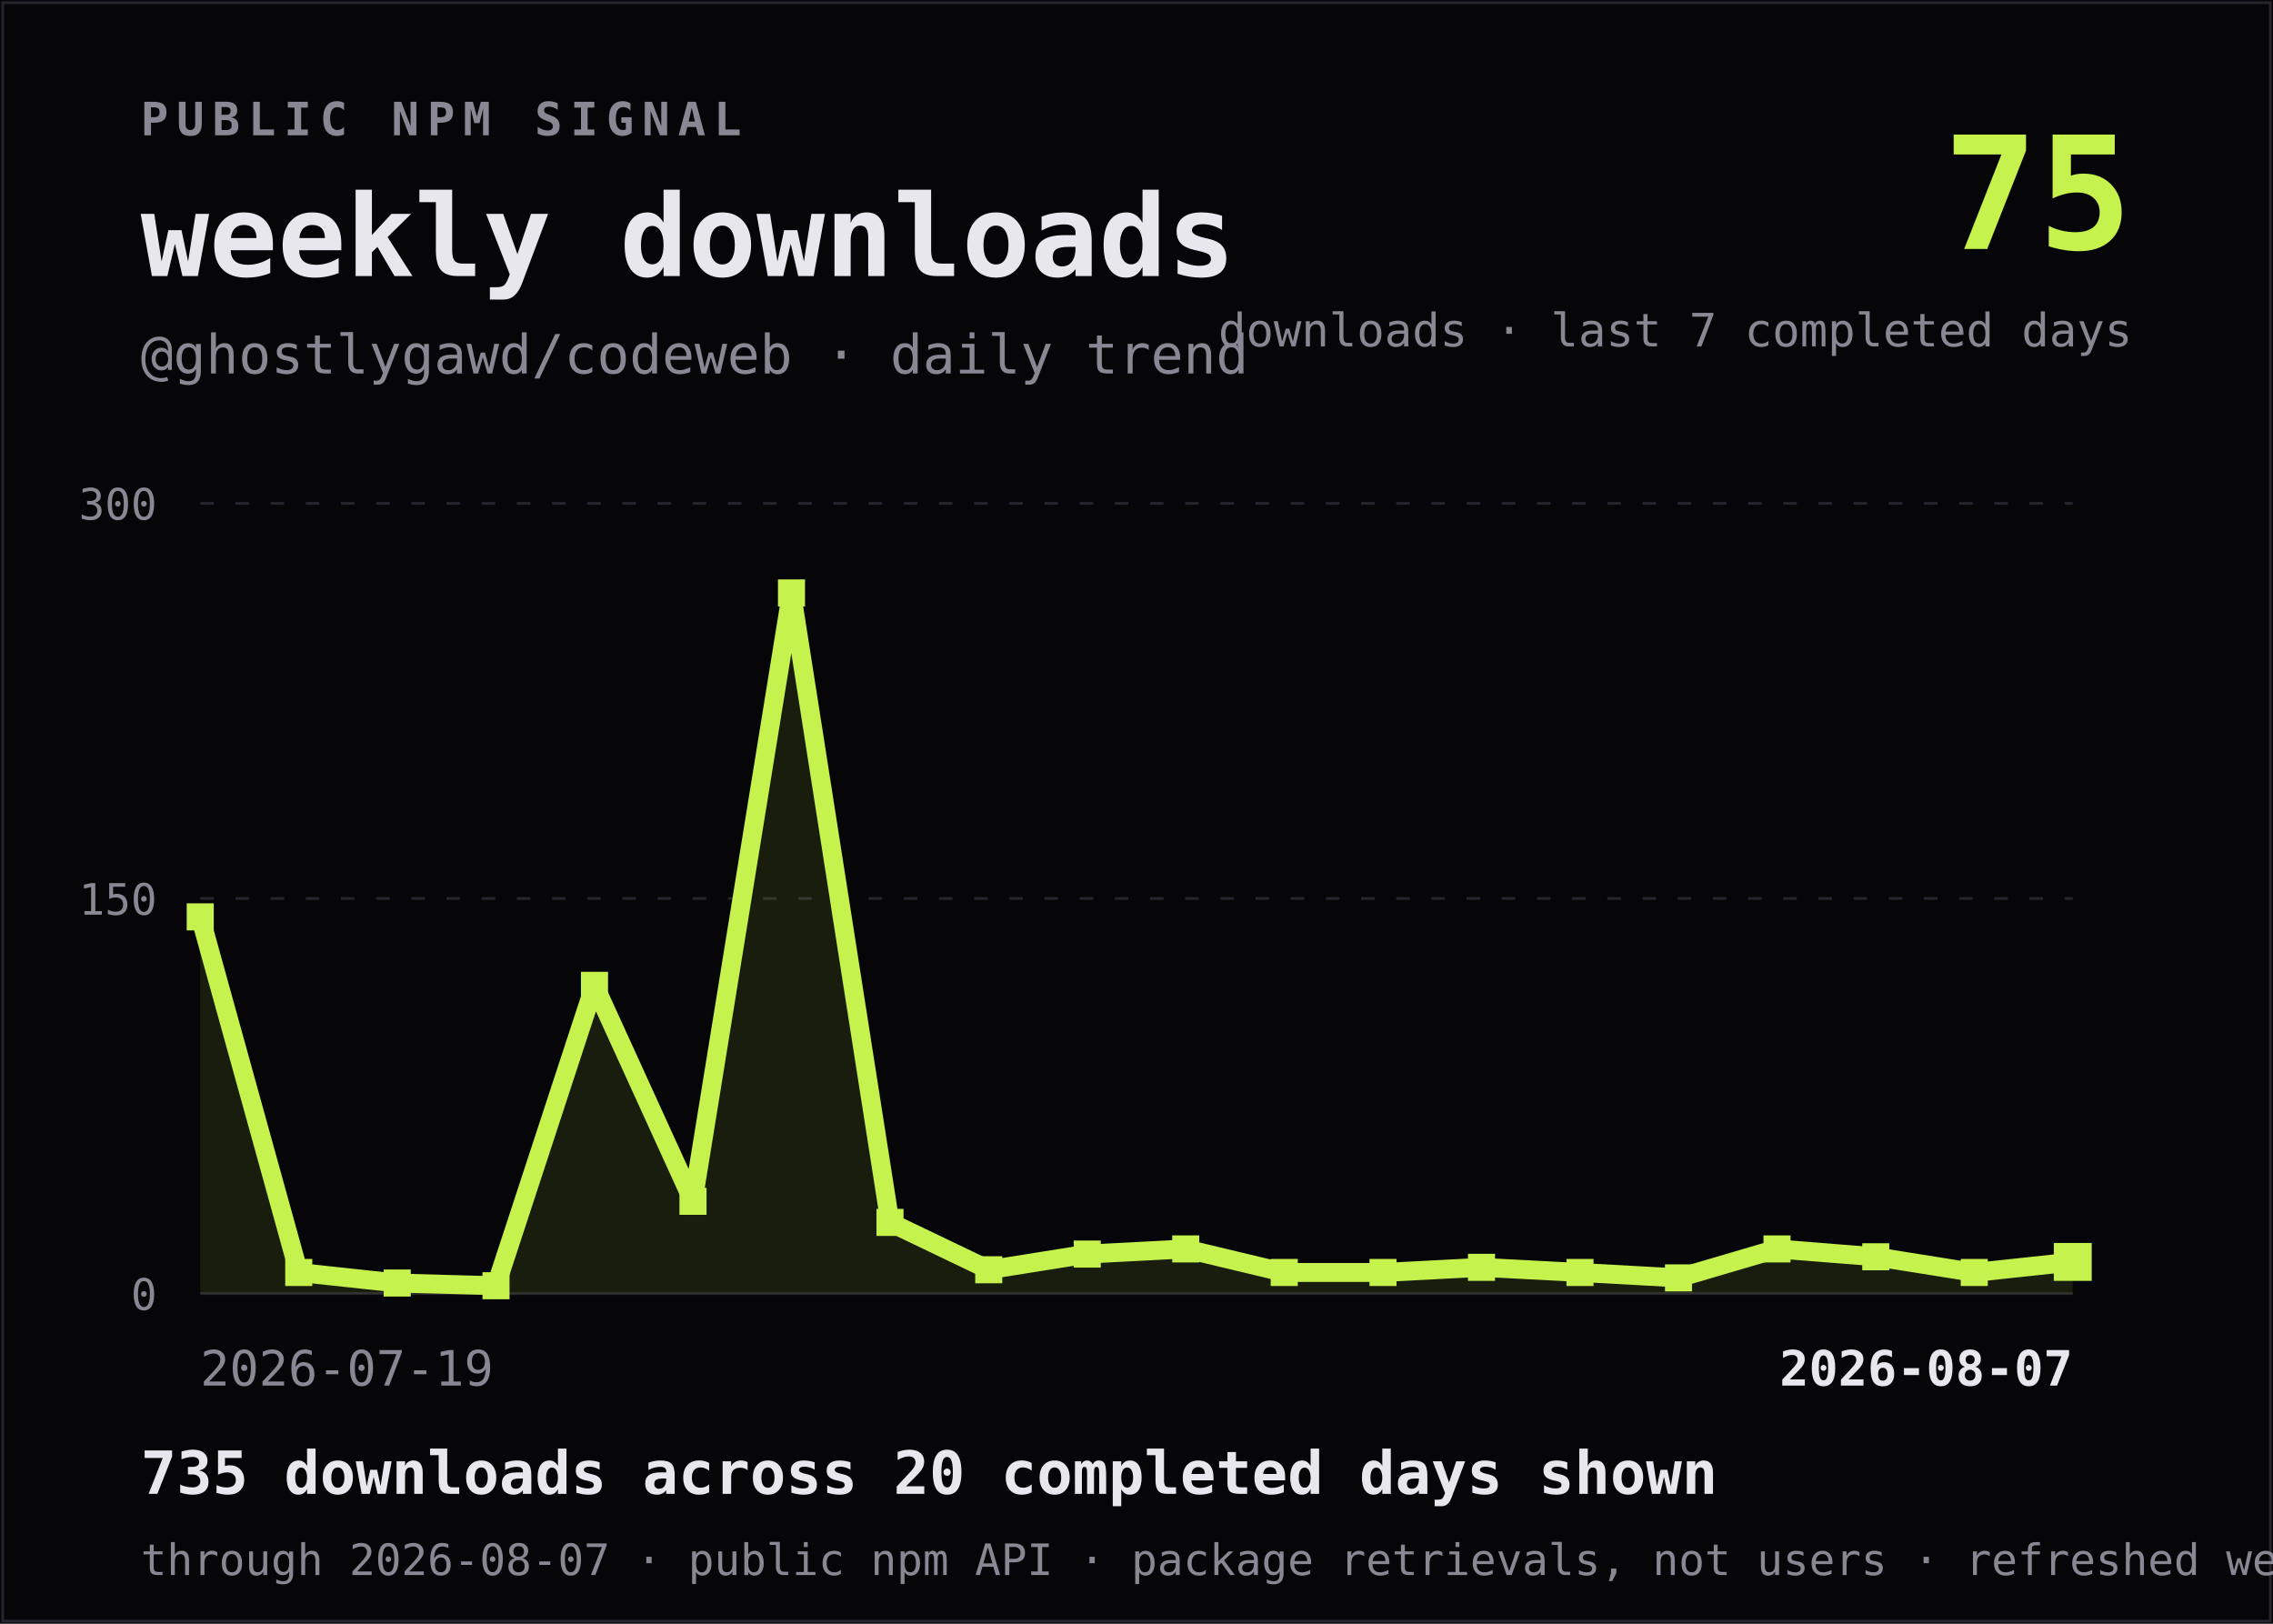
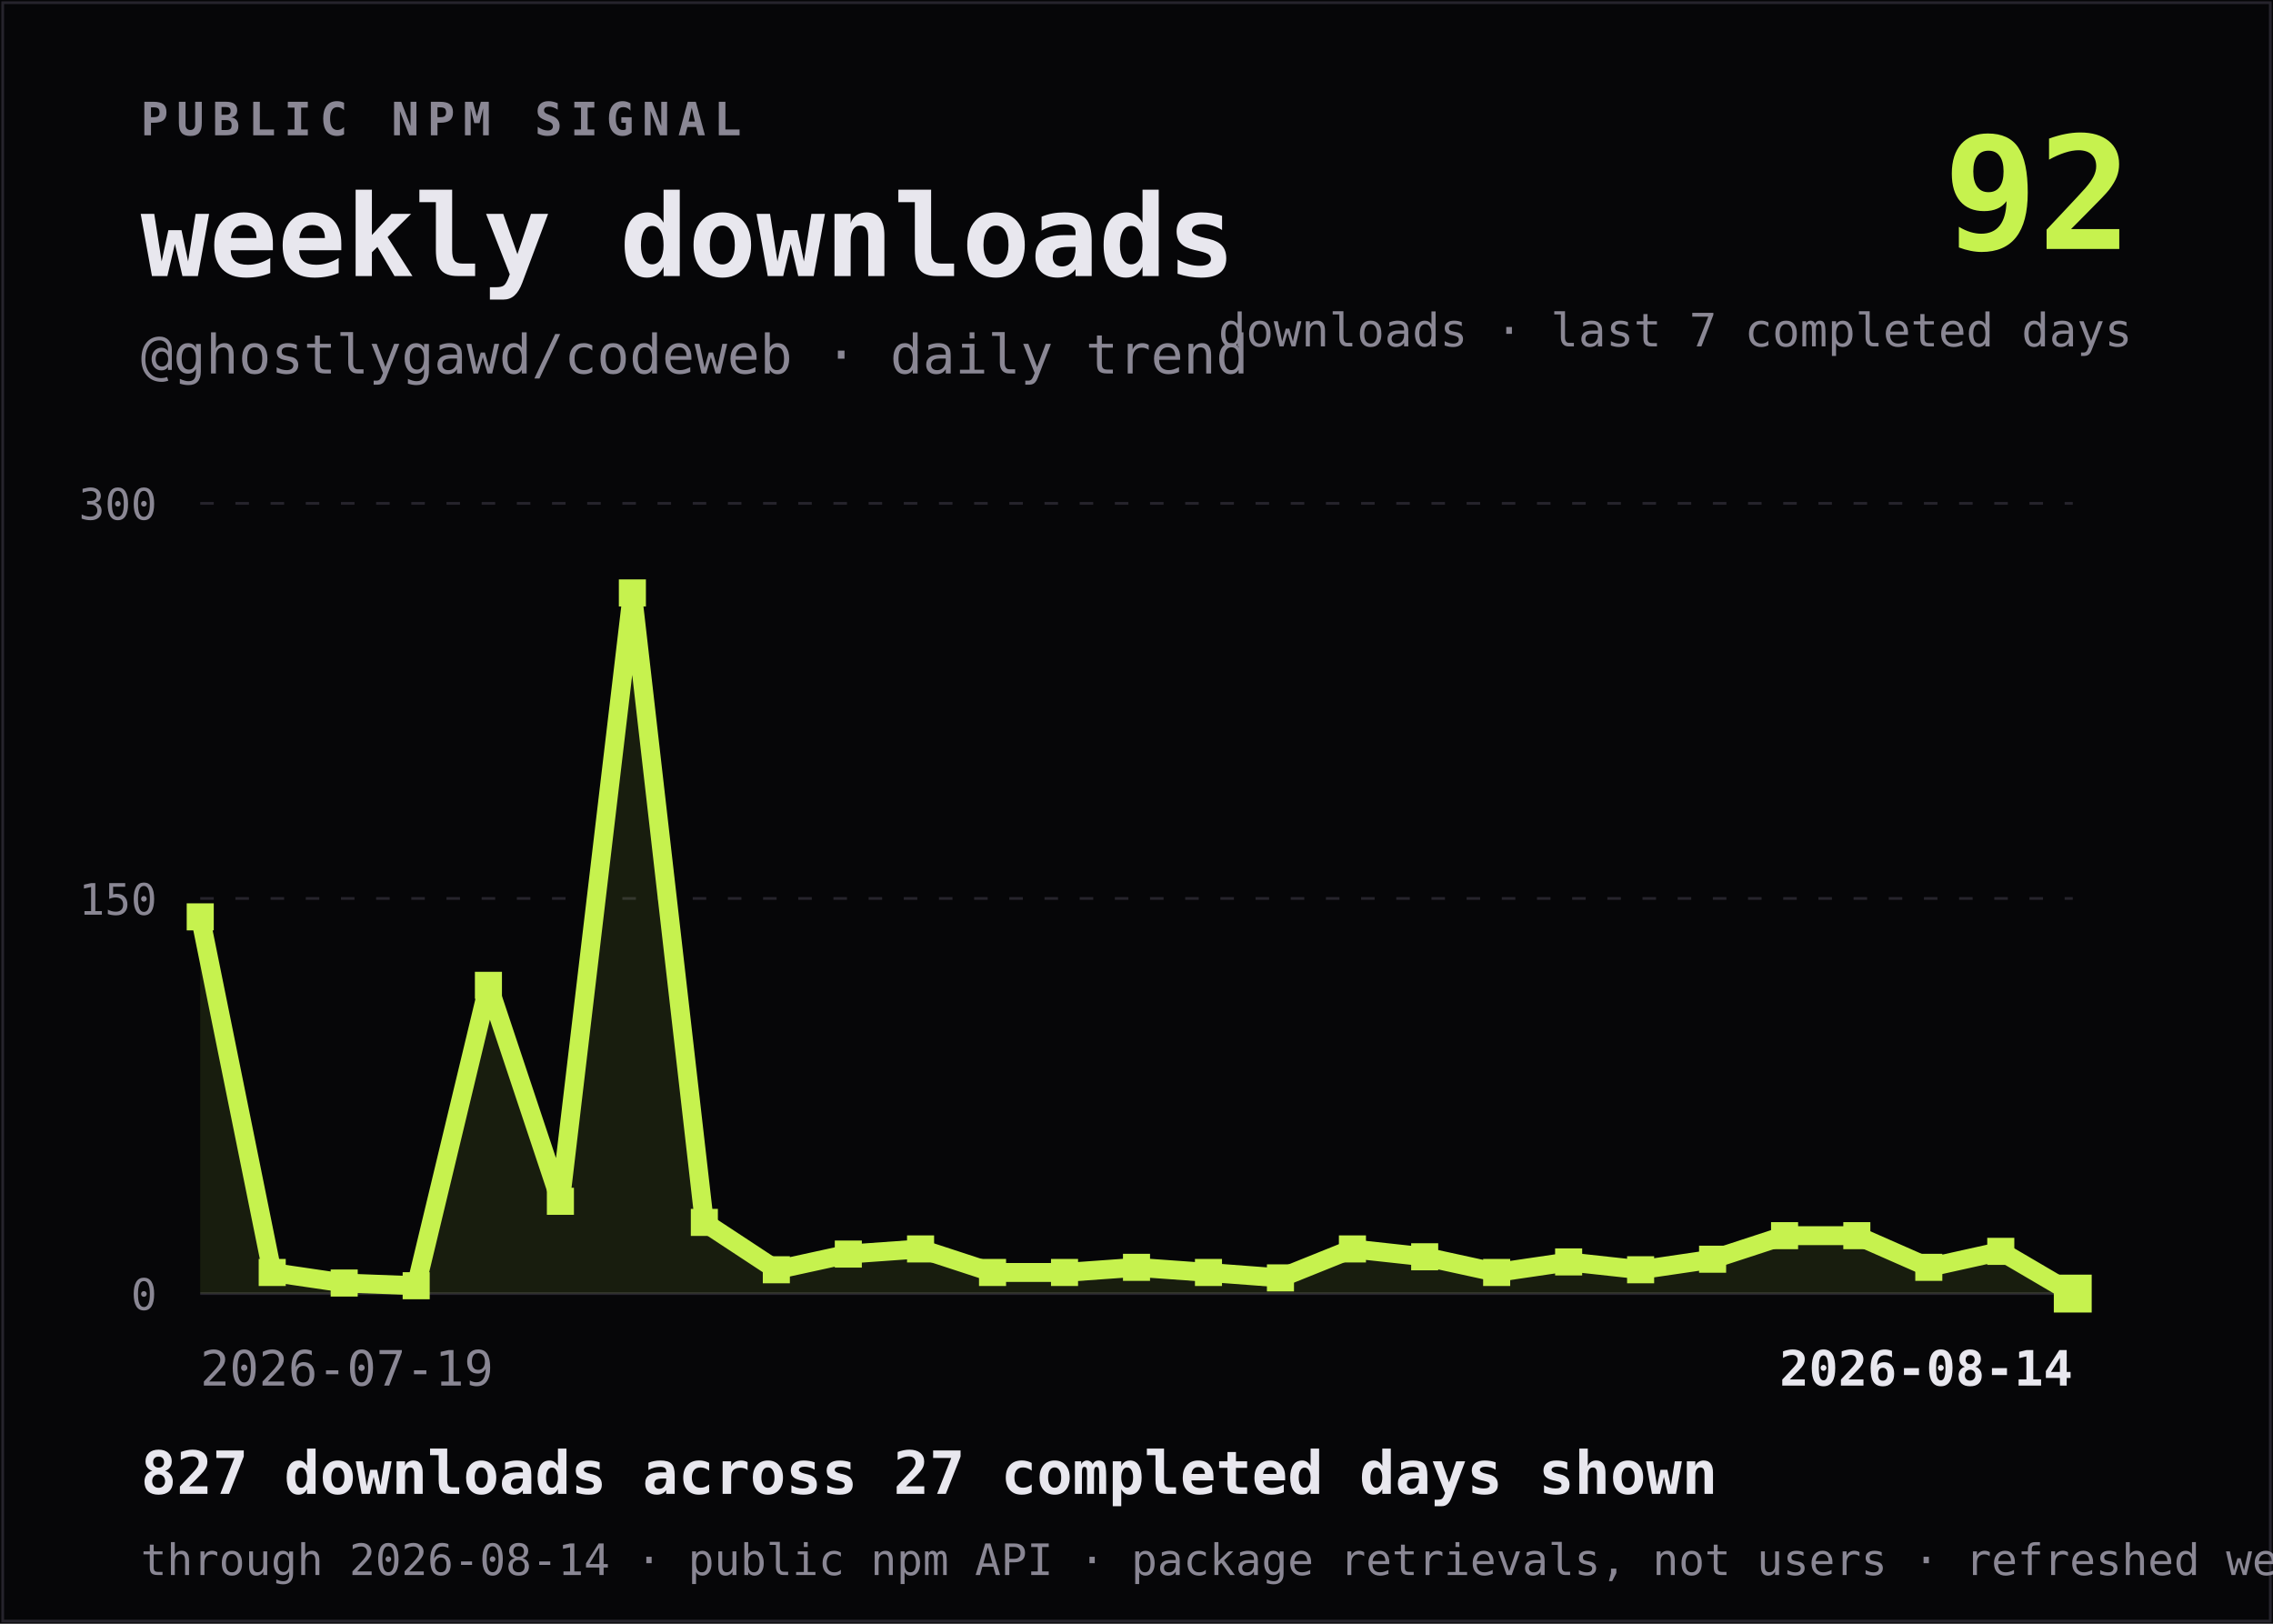
<svg xmlns="http://www.w3.org/2000/svg" viewBox="0 0 840 600" width="840" height="600" role="img" aria-labelledby="title desc">
  <rect width="840" height="600" fill="#060608" />
  <rect x="1" y="1" width="838" height="598" fill="none" stroke="#26242C" />
  <text x="52" y="50" fill="#8A8794" font-family="ui-monospace,SFMono-Regular,Menlo,Consolas,monospace" font-size="17" font-weight="700" letter-spacing="3">PUBLIC NPM SIGNAL</text>
  <text x="52" y="102" fill="#E8E7EE" font-family="ui-monospace,SFMono-Regular,Menlo,Consolas,monospace" font-size="42" font-weight="800">weekly downloads</text>
  <text x="52" y="138" fill="#8A8794" font-family="ui-monospace,SFMono-Regular,Menlo,Consolas,monospace" font-size="20">@ghostlygawd/codeweb · daily trend</text>
-   <text x="788" y="92" text-anchor="end" fill="#C6F24E" font-family="ui-monospace,SFMono-Regular,Menlo,Consolas,monospace" font-size="58" font-weight="800">75</text>
+   <text x="788" y="92" text-anchor="end" fill="#C6F24E" font-family="ui-monospace,SFMono-Regular,Menlo,Consolas,monospace" font-size="58" font-weight="800">92</text>
  <text x="788" y="128" text-anchor="end" fill="#8A8794" font-family="ui-monospace,SFMono-Regular,Menlo,Consolas,monospace" font-size="17">downloads · last 7 completed days</text>
  <line x1="74" y1="186.0" x2="766" y2="186.0" stroke="#26242C" stroke-dasharray="5 8" />
  <text x="58" y="192.0" text-anchor="end" fill="#8A8794" font-family="ui-monospace,SFMono-Regular,Menlo,Consolas,monospace" font-size="16">300</text>
  <line x1="74" y1="332.0" x2="766" y2="332.0" stroke="#26242C" stroke-dasharray="5 8" />
  <text x="58" y="338.0" text-anchor="end" fill="#8A8794" font-family="ui-monospace,SFMono-Regular,Menlo,Consolas,monospace" font-size="16">150</text>
  <line x1="74" y1="478.0" x2="766" y2="478.0" stroke="#26242C" stroke-dasharray="0" />
  <text x="58" y="484.0" text-anchor="end" fill="#8A8794" font-family="ui-monospace,SFMono-Regular,Menlo,Consolas,monospace" font-size="16">0</text>
-   <path d="M 74.0 478 L 74.0,338.8 L 110.4,470.2 L 146.8,474.1 L 183.3,475.1 L 219.7,364.1 L 256.1,443.9 L 292.5,219.1 L 328.9,451.7 L 365.4,469.2 L 401.8,463.4 L 438.2,461.5 L 474.6,470.2 L 511.1,470.2 L 547.5,468.3 L 583.9,470.2 L 620.3,472.2 L 656.7,461.5 L 693.2,464.4 L 729.6,470.2 L 766.0,466.3 L 766.0 478 Z" fill="#C6F24E" fill-opacity="0.10" />
-   <polyline points="74.0,338.8 110.4,470.2 146.8,474.1 183.3,475.1 219.7,364.1 256.1,443.9 292.5,219.1 328.9,451.7 365.4,469.2 401.8,463.4 438.2,461.5 474.6,470.2 511.1,470.2 547.5,468.3 583.9,470.2 620.3,472.2 656.7,461.5 693.2,464.4 729.6,470.2 766.0,466.3" fill="none" stroke="#C6F24E" stroke-width="7" stroke-linejoin="bevel" stroke-linecap="square" />
+   <path d="M 74.0 478 L 74.0,338.8 L 100.6,470.2 L 127.2,474.1 L 153.8,475.1 L 180.5,364.1 L 207.1,443.9 L 233.7,219.1 L 260.3,451.7 L 286.9,469.2 L 313.5,463.4 L 340.2,461.5 L 366.8,470.2 L 393.4,470.2 L 420.0,468.3 L 446.6,470.2 L 473.2,472.2 L 499.8,461.5 L 526.5,464.4 L 553.1,470.2 L 579.7,466.3 L 606.3,469.2 L 632.9,465.3 L 659.5,456.6 L 686.2,456.6 L 712.8,468.3 L 739.4,462.4 L 766.0,478.0 L 766.0 478 Z" fill="#C6F24E" fill-opacity="0.10" />
+   <polyline points="74.0,338.8 100.6,470.2 127.2,474.1 153.8,475.1 180.5,364.1 207.1,443.9 233.7,219.1 260.3,451.7 286.9,469.2 313.5,463.4 340.2,461.5 366.8,470.2 393.4,470.2 420.0,468.3 446.6,470.2 473.2,472.2 499.8,461.5 526.5,464.4 553.1,470.2 579.7,466.3 606.3,469.2 632.9,465.3 659.5,456.6 686.2,456.6 712.8,468.3 739.4,462.4 766.0,478.0" fill="none" stroke="#C6F24E" stroke-width="7" stroke-linejoin="bevel" stroke-linecap="square" />
  <g>
    <rect x="69.0" y="333.8" width="10" height="10" fill="#C6F24E" />
  </g>
  <g>
-     <rect x="105.4" y="465.2" width="10" height="10" fill="#C6F24E" />
+     <rect x="95.6" y="465.2" width="10" height="10" fill="#C6F24E" />
  </g>
  <g>
-     <rect x="141.8" y="469.1" width="10" height="10" fill="#C6F24E" />
+     <rect x="122.2" y="469.1" width="10" height="10" fill="#C6F24E" />
  </g>
  <g>
-     <rect x="178.3" y="470.1" width="10" height="10" fill="#C6F24E" />
+     <rect x="148.8" y="470.1" width="10" height="10" fill="#C6F24E" />
  </g>
  <g>
-     <rect x="214.7" y="359.1" width="10" height="10" fill="#C6F24E" />
+     <rect x="175.5" y="359.1" width="10" height="10" fill="#C6F24E" />
  </g>
  <g>
-     <rect x="251.1" y="438.9" width="10" height="10" fill="#C6F24E" />
+     <rect x="202.1" y="438.9" width="10" height="10" fill="#C6F24E" />
  </g>
  <g>
-     <rect x="287.5" y="214.1" width="10" height="10" fill="#C6F24E" />
+     <rect x="228.7" y="214.1" width="10" height="10" fill="#C6F24E" />
  </g>
  <g>
-     <rect x="323.9" y="446.7" width="10" height="10" fill="#C6F24E" />
+     <rect x="255.3" y="446.7" width="10" height="10" fill="#C6F24E" />
  </g>
  <g>
-     <rect x="360.4" y="464.2" width="10" height="10" fill="#C6F24E" />
+     <rect x="281.9" y="464.2" width="10" height="10" fill="#C6F24E" />
  </g>
  <g>
-     <rect x="396.8" y="458.4" width="10" height="10" fill="#C6F24E" />
+     <rect x="308.5" y="458.4" width="10" height="10" fill="#C6F24E" />
  </g>
  <g>
-     <rect x="433.2" y="456.5" width="10" height="10" fill="#C6F24E" />
+     <rect x="335.2" y="456.5" width="10" height="10" fill="#C6F24E" />
  </g>
  <g>
-     <rect x="469.6" y="465.2" width="10" height="10" fill="#C6F24E" />
+     <rect x="361.8" y="465.2" width="10" height="10" fill="#C6F24E" />
  </g>
  <g>
-     <rect x="506.1" y="465.2" width="10" height="10" fill="#C6F24E" />
+     <rect x="388.4" y="465.2" width="10" height="10" fill="#C6F24E" />
  </g>
  <g>
-     <rect x="542.5" y="463.3" width="10" height="10" fill="#C6F24E" />
+     <rect x="415.0" y="463.3" width="10" height="10" fill="#C6F24E" />
  </g>
  <g>
-     <rect x="578.9" y="465.2" width="10" height="10" fill="#C6F24E" />
+     <rect x="441.6" y="465.2" width="10" height="10" fill="#C6F24E" />
  </g>
  <g>
-     <rect x="615.3" y="467.2" width="10" height="10" fill="#C6F24E" />
+     <rect x="468.2" y="467.2" width="10" height="10" fill="#C6F24E" />
  </g>
  <g>
-     <rect x="651.7" y="456.5" width="10" height="10" fill="#C6F24E" />
+     <rect x="494.8" y="456.5" width="10" height="10" fill="#C6F24E" />
  </g>
  <g>
-     <rect x="688.2" y="459.4" width="10" height="10" fill="#C6F24E" />
+     <rect x="521.5" y="459.4" width="10" height="10" fill="#C6F24E" />
  </g>
  <g>
-     <rect x="724.6" y="465.2" width="10" height="10" fill="#C6F24E" />
+     <rect x="548.1" y="465.2" width="10" height="10" fill="#C6F24E" />
  </g>
  <g>
-     <rect x="759.0" y="459.3" width="14" height="14" fill="#C6F24E" />
+     <rect x="574.7" y="461.3" width="10" height="10" fill="#C6F24E" />
+   </g>
+   <g>
+     <rect x="601.3" y="464.2" width="10" height="10" fill="#C6F24E" />
+   </g>
+   <g>
+     <rect x="627.9" y="460.3" width="10" height="10" fill="#C6F24E" />
+   </g>
+   <g>
+     <rect x="654.5" y="451.6" width="10" height="10" fill="#C6F24E" />
+   </g>
+   <g>
+     <rect x="681.2" y="451.6" width="10" height="10" fill="#C6F24E" />
+   </g>
+   <g>
+     <rect x="707.8" y="463.3" width="10" height="10" fill="#C6F24E" />
+   </g>
+   <g>
+     <rect x="734.4" y="457.4" width="10" height="10" fill="#C6F24E" />
+   </g>
+   <g>
+     <rect x="759.0" y="471.0" width="14" height="14" fill="#C6F24E" />
  </g>
  <text x="74" y="512" fill="#8A8794" font-family="ui-monospace,SFMono-Regular,Menlo,Consolas,monospace" font-size="18">2026-07-19</text>
-   <text x="766" y="512" text-anchor="end" fill="#E8E7EE" font-family="ui-monospace,SFMono-Regular,Menlo,Consolas,monospace" font-size="18" font-weight="700">2026-08-07</text>
-   <text x="52" y="552" fill="#E8E7EE" font-family="ui-monospace,SFMono-Regular,Menlo,Consolas,monospace" font-size="22" font-weight="700">735 downloads across 20 completed days shown</text>
-   <text x="52" y="582" fill="#8A8794" font-family="ui-monospace,SFMono-Regular,Menlo,Consolas,monospace" font-size="16">through 2026-08-07 · public npm API · package retrievals, not users · refreshed weekly</text>
+   <text x="766" y="512" text-anchor="end" fill="#E8E7EE" font-family="ui-monospace,SFMono-Regular,Menlo,Consolas,monospace" font-size="18" font-weight="700">2026-08-14</text>
+   <text x="52" y="552" fill="#E8E7EE" font-family="ui-monospace,SFMono-Regular,Menlo,Consolas,monospace" font-size="22" font-weight="700">827 downloads across 27 completed days shown</text>
+   <text x="52" y="582" fill="#8A8794" font-family="ui-monospace,SFMono-Regular,Menlo,Consolas,monospace" font-size="16">through 2026-08-14 · public npm API · package retrievals, not users · refreshed weekly</text>
</svg>
